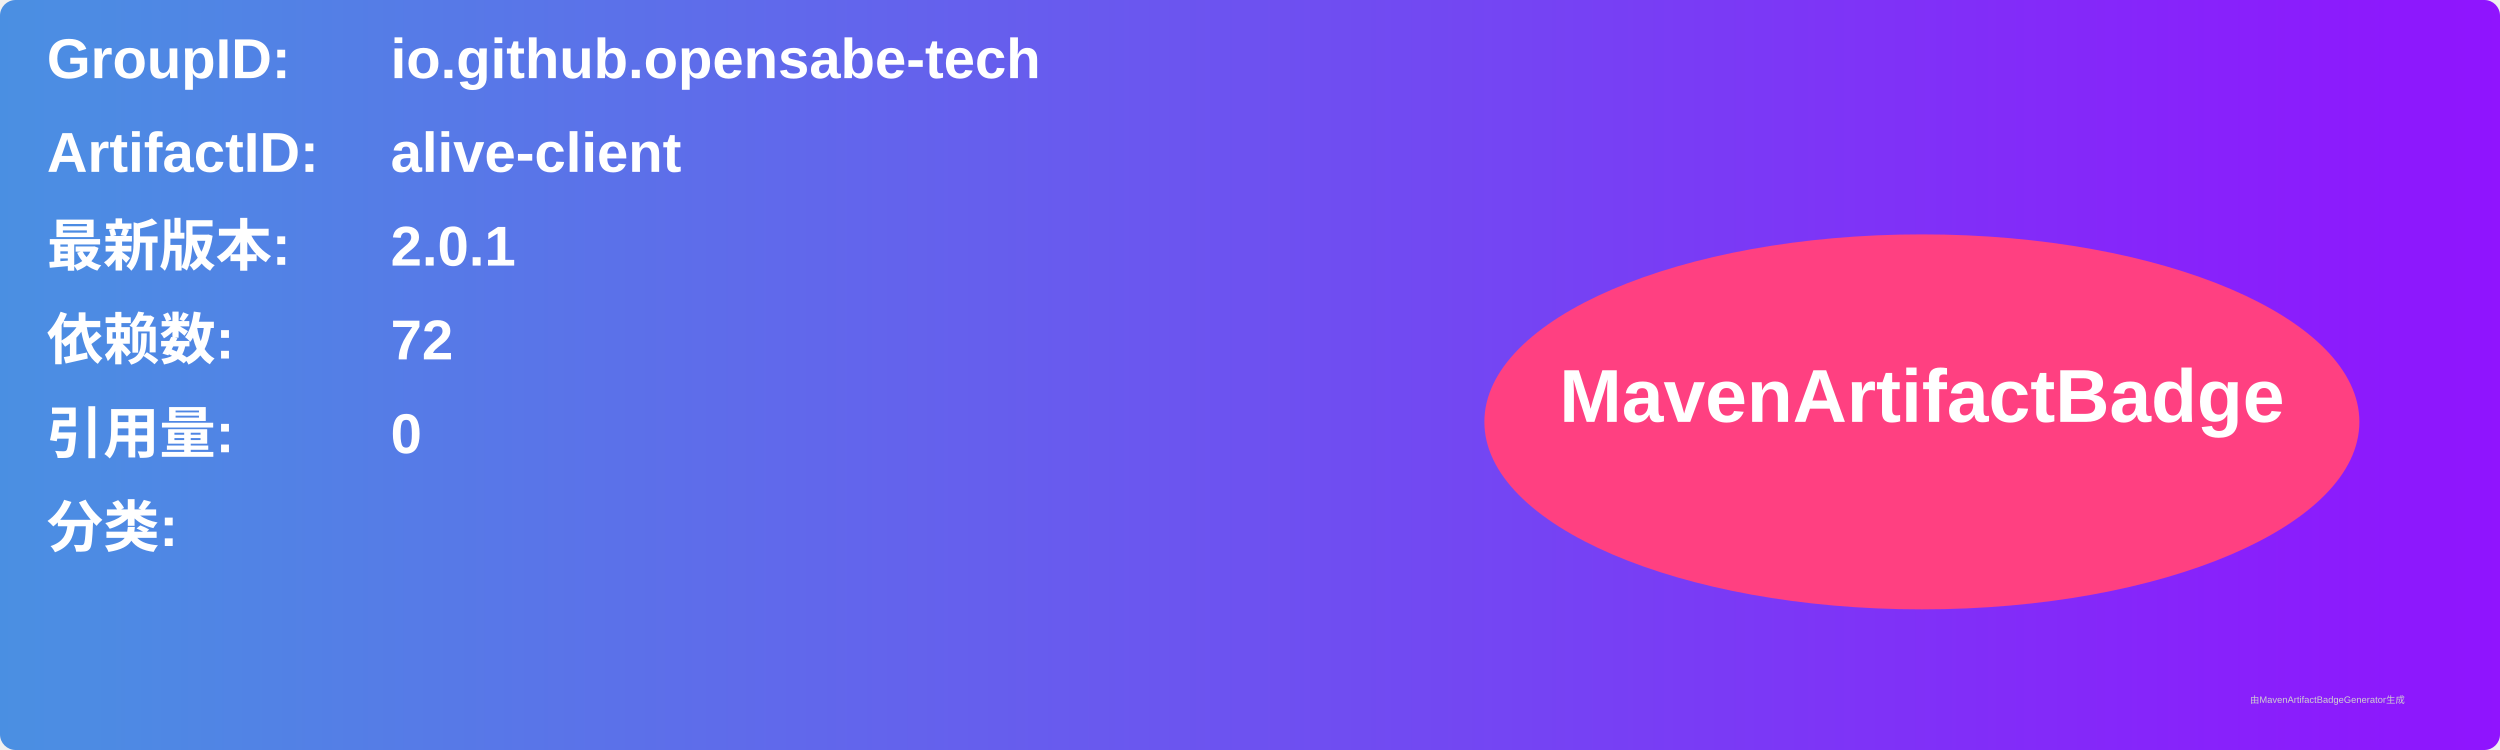
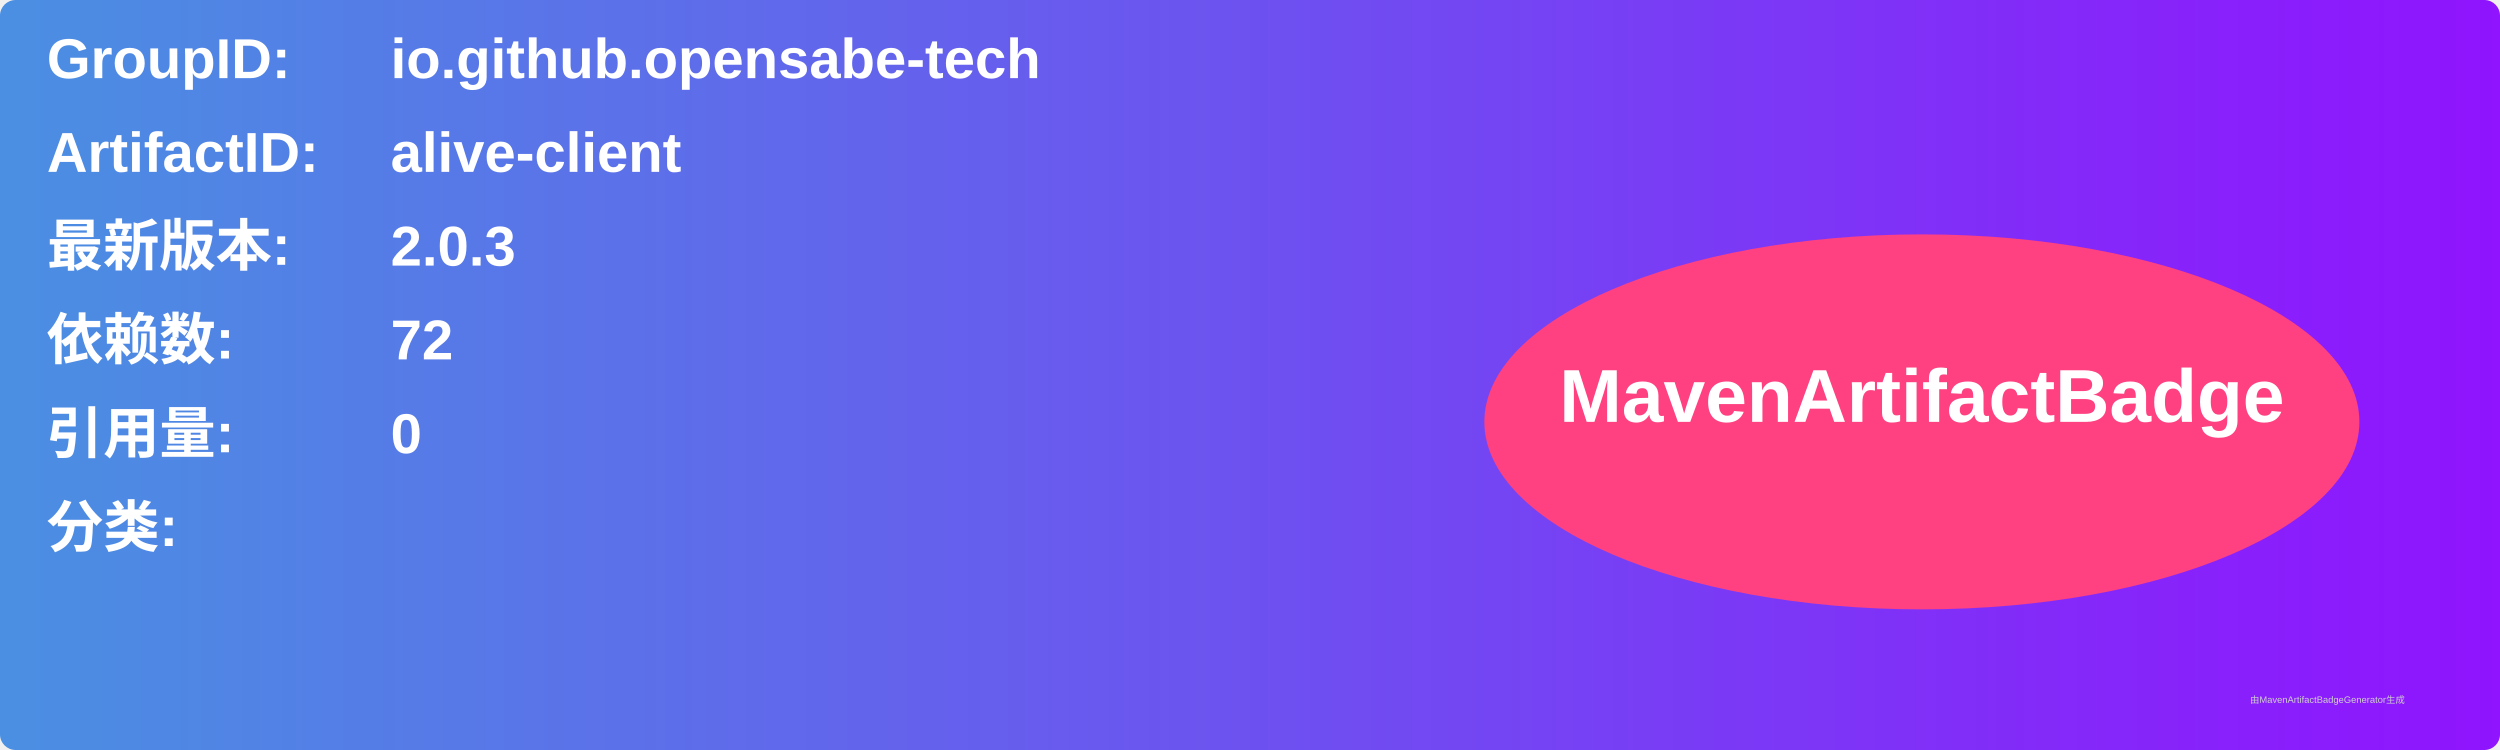
<svg xmlns="http://www.w3.org/2000/svg" width="800" height="240" viewBox="0 0 800 240">
  <linearGradient id="grad" x1="0%" y1="0%" x2="100%" y2="0%">
    <stop offset="0%" stop-color="#4a90e2" />
    <stop offset="100%" stop-color="#9013fe" />
  </linearGradient>
  <rect width="100%" height="100%" rx="5" ry="5" fill="url(#grad)" />
  <g transform="translate(15, 15)">
    <text x="0" y="10" font-family="Arial" font-size="18" fill="white" font-weight="bold" width="260">GroupID:</text>
    <text x="110" y="10" font-family="Arial" font-size="18" fill="white" font-weight="bold" width="460">io.github.opensabe-tech</text>
    <text x="0" y="40" font-family="Arial" font-size="18" fill="white" font-weight="bold" width="260">ArtifactID:</text>
    <text x="110" y="40" font-family="Arial" font-size="18" fill="white" font-weight="bold" width="460">alive-client</text>
    <text x="0" y="70" font-family="Arial" font-size="18" fill="white" font-weight="bold">最新版本:</text>
    <text x="110" y="70" font-family="Arial" font-size="18" fill="white" font-weight="bold">
-       <tspan font-weight="bold">2.0.1</tspan>
+       <tspan font-weight="bold">2.0.3</tspan>
    </text>
    <text x="0" y="100" font-family="Arial" font-size="18" fill="white" font-weight="bold">依赖数: </text>
    <text x="110" y="100" font-family="Arial" font-size="18" fill="white">
      <tspan font-weight="bold">72</tspan>
    </text>
    <text x="0" y="130" font-family="Arial" font-size="18" fill="white" font-weight="bold">引用量: </text>
    <text x="110" y="130" font-family="Arial" font-size="18" fill="white">
      <tspan font-weight="bold">0</tspan>
    </text>
    <text x="0" y="160" font-family="Arial" font-size="18" fill="white" font-weight="bold">分类:</text>
    <text x="10" y="190" font-family="Arial" font-size="10" fill="white">
      <tspan font-weight="bold" />
    </text>
    <ellipse cx="600" cy="120" rx="140" ry="60" fill="#ff4081" />
    <text x="600" y="120" text-anchor="middle" font-family="Arial" font-size="24" fill="white" font-weight="bold">MavenArtifactBadge</text>
  </g>
  <text x="720" y="225" font-family="Arial" font-size="3" fill="#d0d0d0">由MavenArtifactBadgeGenerator生成</text>
</svg>
